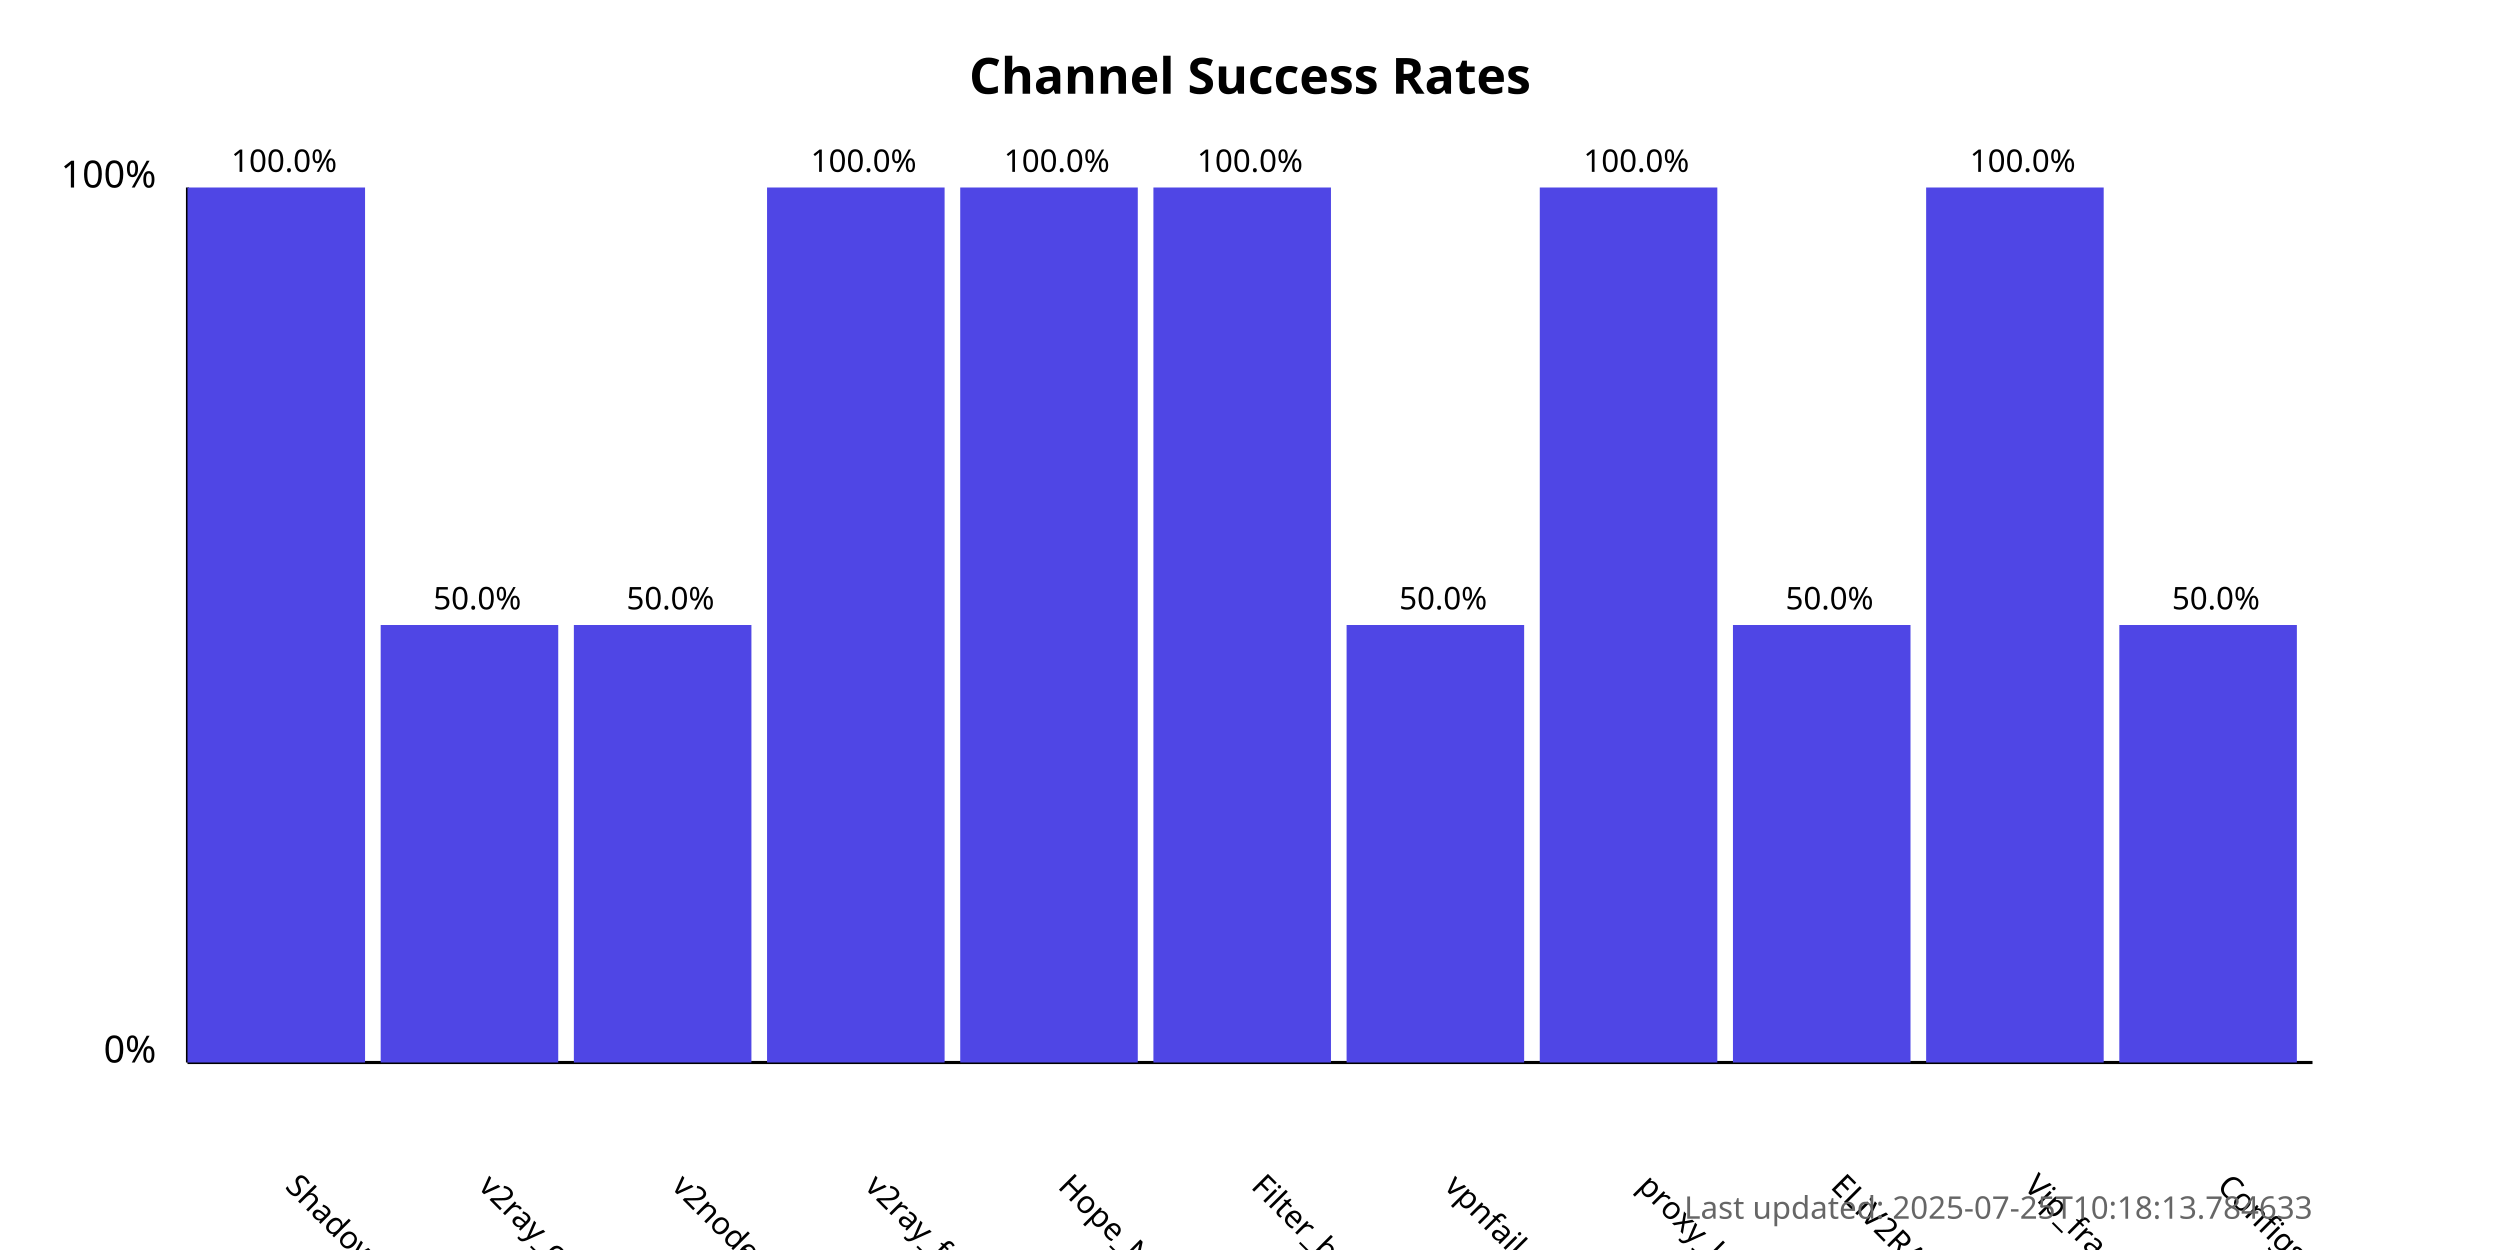
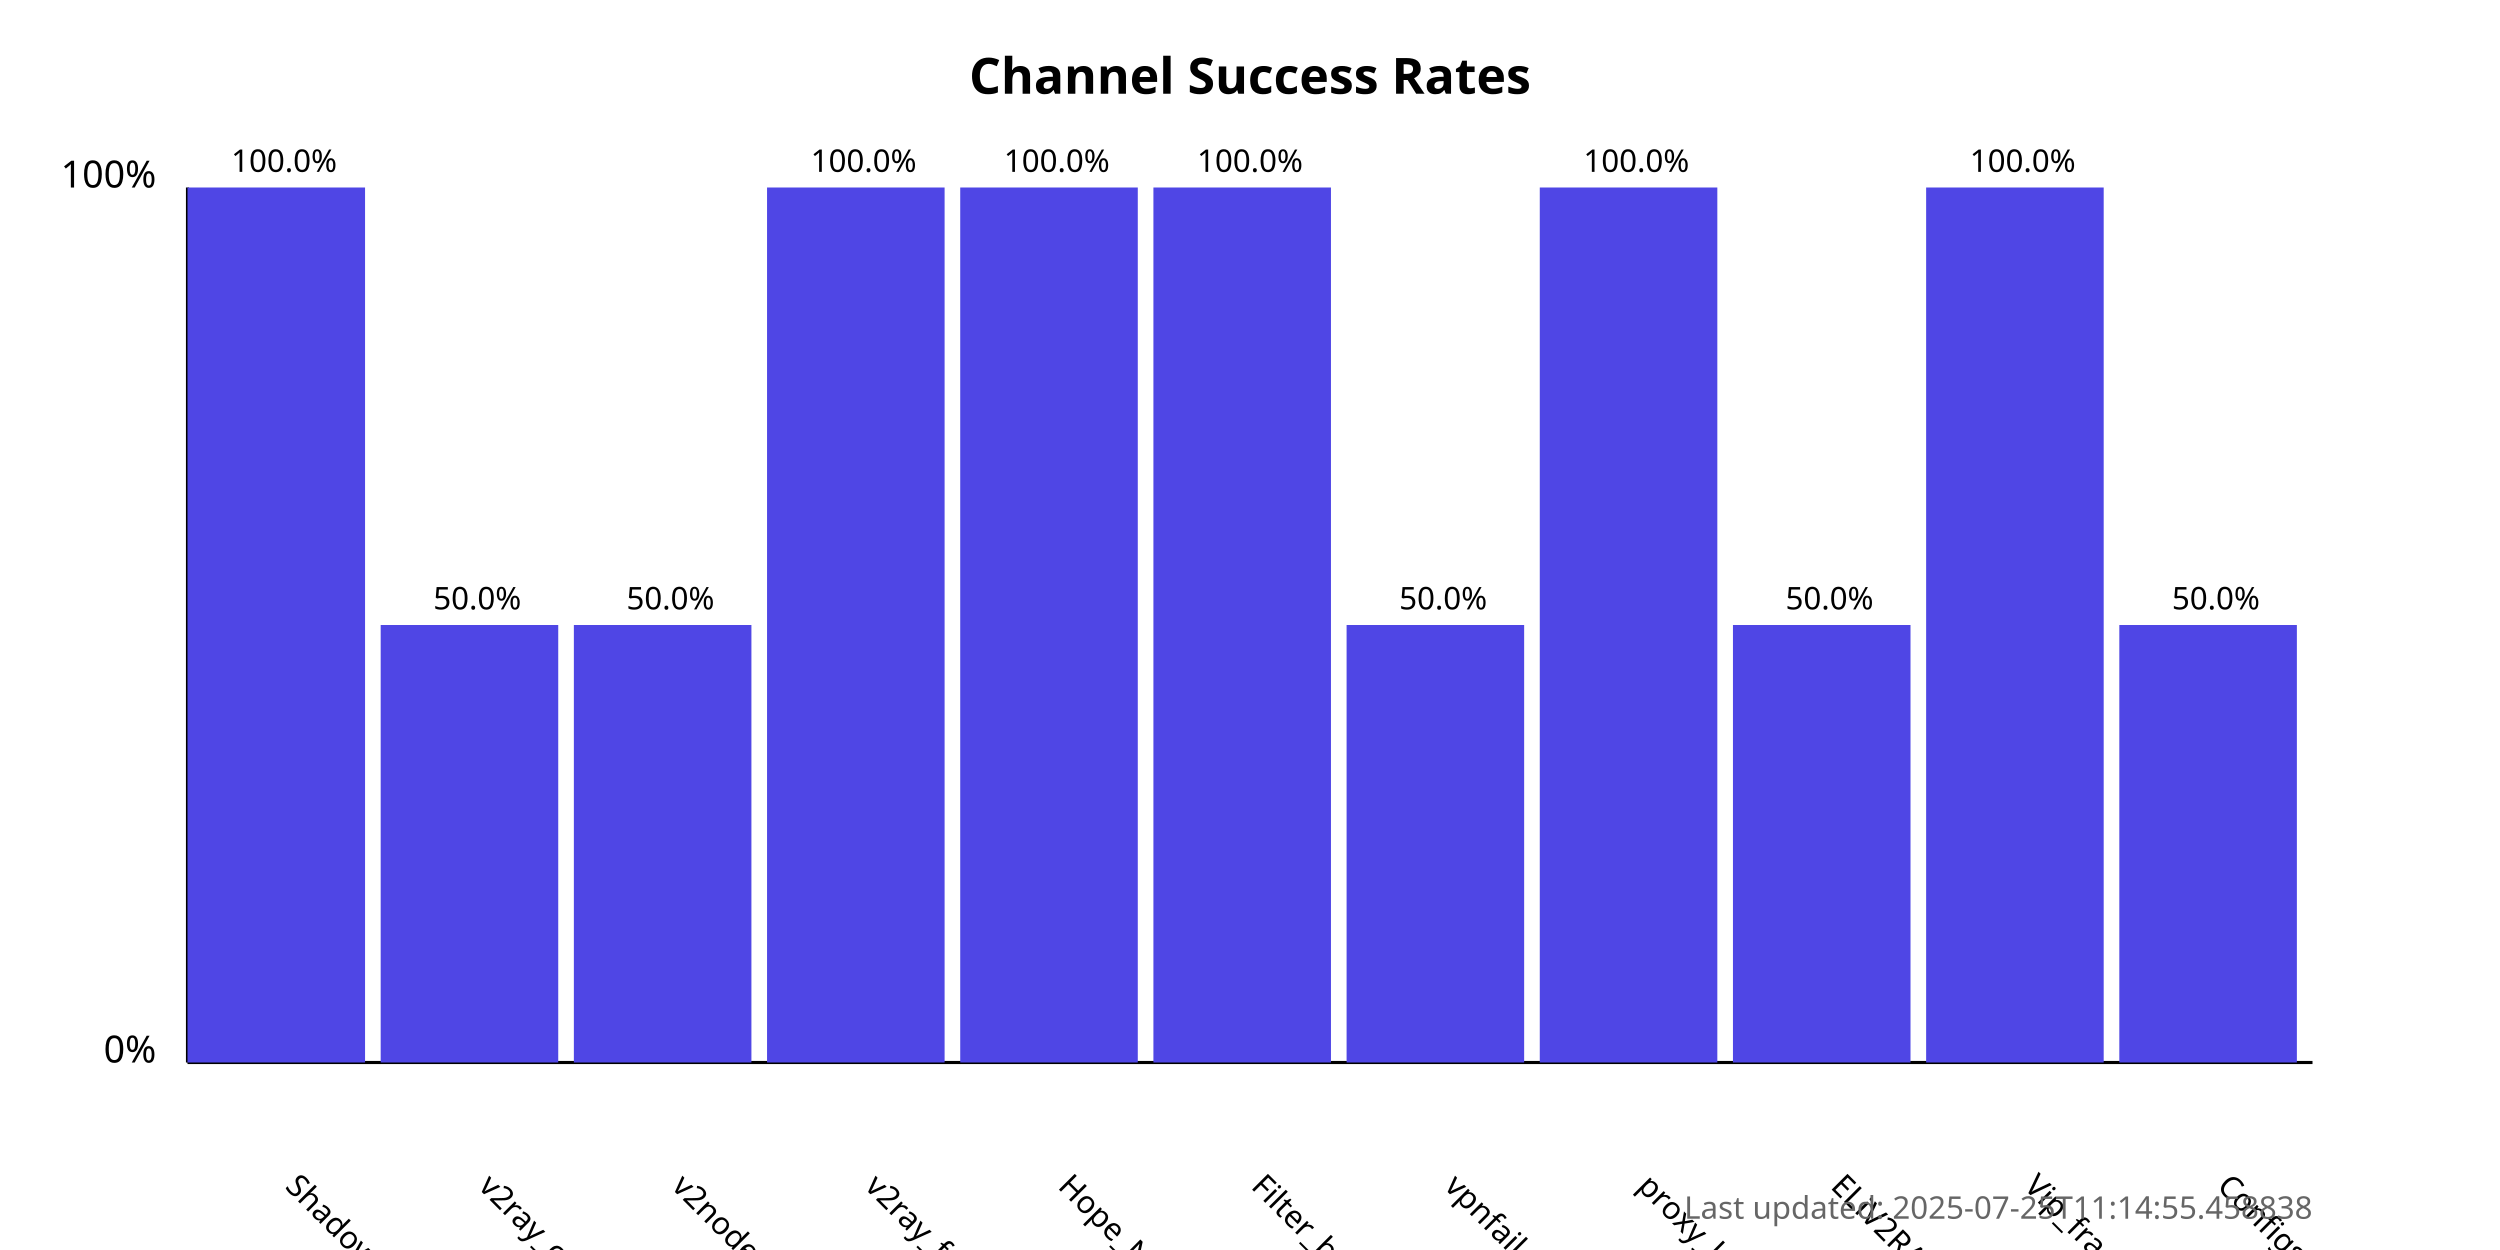
<svg xmlns="http://www.w3.org/2000/svg" width="800" height="400">
  <style>
            .chart-title { font: bold 16px sans-serif; }
            .axis-label { font: 12px sans-serif; }
            .tick-label { font: 10px sans-serif; }
            .bar { fill: #4f46e5; }
            .bar:hover { fill: #6366f1; }
            .timestamp { font: 10px sans-serif; fill: #666; }
        </style>
  <text x="400.0" y="30" text-anchor="middle" class="chart-title">
            Channel Success Rates
        </text>
  <line x1="60" y1="340" x2="60" y2="60" stroke="black" stroke-width="1" />
  <line x1="60" y1="340" x2="740" y2="340" stroke="black" stroke-width="1" />
  <text x="50" y="340" text-anchor="end" class="axis-label">0%</text>
  <text x="50" y="60" text-anchor="end" class="axis-label">100%</text>
  <g>
    <rect x="60" y="60.0" width="56.818" height="280.0" class="bar" />
    <text x="90.909" y="380" transform="rotate(45, 90.90909, 380)" text-anchor="start" class="tick-label">
                ShadowProxy66
            </text>
    <text x="90.909" y="55.0" text-anchor="middle" class="tick-label">
                100.0%
            </text>
  </g>
  <g>
    <rect x="121.818" y="200.0" width="56.818" height="140.0" class="bar" />
    <text x="152.727" y="380" transform="rotate(45, 152.7273, 380)" text-anchor="start" class="tick-label">
                v2ray_configs_pool
            </text>
    <text x="152.727" y="195.0" text-anchor="middle" class="tick-label">
                50.0%
            </text>
  </g>
  <g>
    <rect x="183.636" y="200.0" width="56.818" height="140.0" class="bar" />
    <text x="214.545" y="380" transform="rotate(45, 214.5455, 380)" text-anchor="start" class="tick-label">
                v2nodes
            </text>
    <text x="214.545" y="195.0" text-anchor="middle" class="tick-label">
                50.0%
            </text>
  </g>
  <g>
    <rect x="245.455" y="60.0" width="56.818" height="280.0" class="bar" />
    <text x="276.364" y="380" transform="rotate(45, 276.3636, 380)" text-anchor="start" class="tick-label">
                v2ray_free_conf
            </text>
    <text x="276.364" y="55.0" text-anchor="middle" class="tick-label">
                100.0%
            </text>
  </g>
  <g>
    <rect x="307.273" y="60.0" width="56.818" height="280.0" class="bar" />
    <text x="338.182" y="380" transform="rotate(45, 338.1818, 380)" text-anchor="start" class="tick-label">
                Hope_Net
            </text>
    <text x="338.182" y="55.0" text-anchor="middle" class="tick-label">
                100.0%
            </text>
  </g>
  <g>
    <rect x="369.091" y="60.0" width="56.818" height="280.0" class="bar" />
    <text x="400.0" y="380" transform="rotate(45, 400.0, 380)" text-anchor="start" class="tick-label">
                Filter_breaker
            </text>
    <text x="400.0" y="55.0" text-anchor="middle" class="tick-label">
                100.0%
            </text>
  </g>
  <g>
    <rect x="430.909" y="200.0" width="56.818" height="140.0" class="bar" />
    <text x="461.818" y="380" transform="rotate(45, 461.8182, 380)" text-anchor="start" class="tick-label">
                vpnfail_vless
            </text>
    <text x="461.818" y="195.0" text-anchor="middle" class="tick-label">
                50.0%
            </text>
  </g>
  <g>
    <rect x="492.727" y="60.0" width="56.818" height="280.0" class="bar" />
    <text x="523.636" y="380" transform="rotate(45, 523.6364, 380)" text-anchor="start" class="tick-label">
                proxy_kafee
            </text>
    <text x="523.636" y="55.0" text-anchor="middle" class="tick-label">
                100.0%
            </text>
  </g>
  <g>
    <rect x="554.545" y="200.0" width="56.818" height="140.0" class="bar" />
    <text x="585.455" y="380" transform="rotate(45, 585.4545, 380)" text-anchor="start" class="tick-label">
                ELiV2RAY
            </text>
    <text x="585.455" y="195.0" text-anchor="middle" class="tick-label">
                50.0%
            </text>
  </g>
  <g>
    <rect x="616.364" y="60.0" width="56.818" height="280.0" class="bar" />
    <text x="647.273" y="380" transform="rotate(45, 647.2727, 380)" text-anchor="start" class="tick-label">
                Vip_fragment_v2ray
            </text>
    <text x="647.273" y="55.0" text-anchor="middle" class="tick-label">
                100.0%
            </text>
  </g>
  <g>
    <rect x="678.182" y="200.0" width="56.818" height="140.0" class="bar" />
    <text x="709.091" y="380" transform="rotate(45, 709.0909, 380)" text-anchor="start" class="tick-label">
                ConfigsHubPlus
            </text>
    <text x="709.091" y="195.0" text-anchor="middle" class="tick-label">
                50.0%
            </text>
  </g>
  <text x="740" y="390" text-anchor="end" class="timestamp">
-             Last updated: 2025-07-25T10:18:13.784633
+             Last updated: 2025-07-25T11:14:55.458838
        </text>
</svg>
